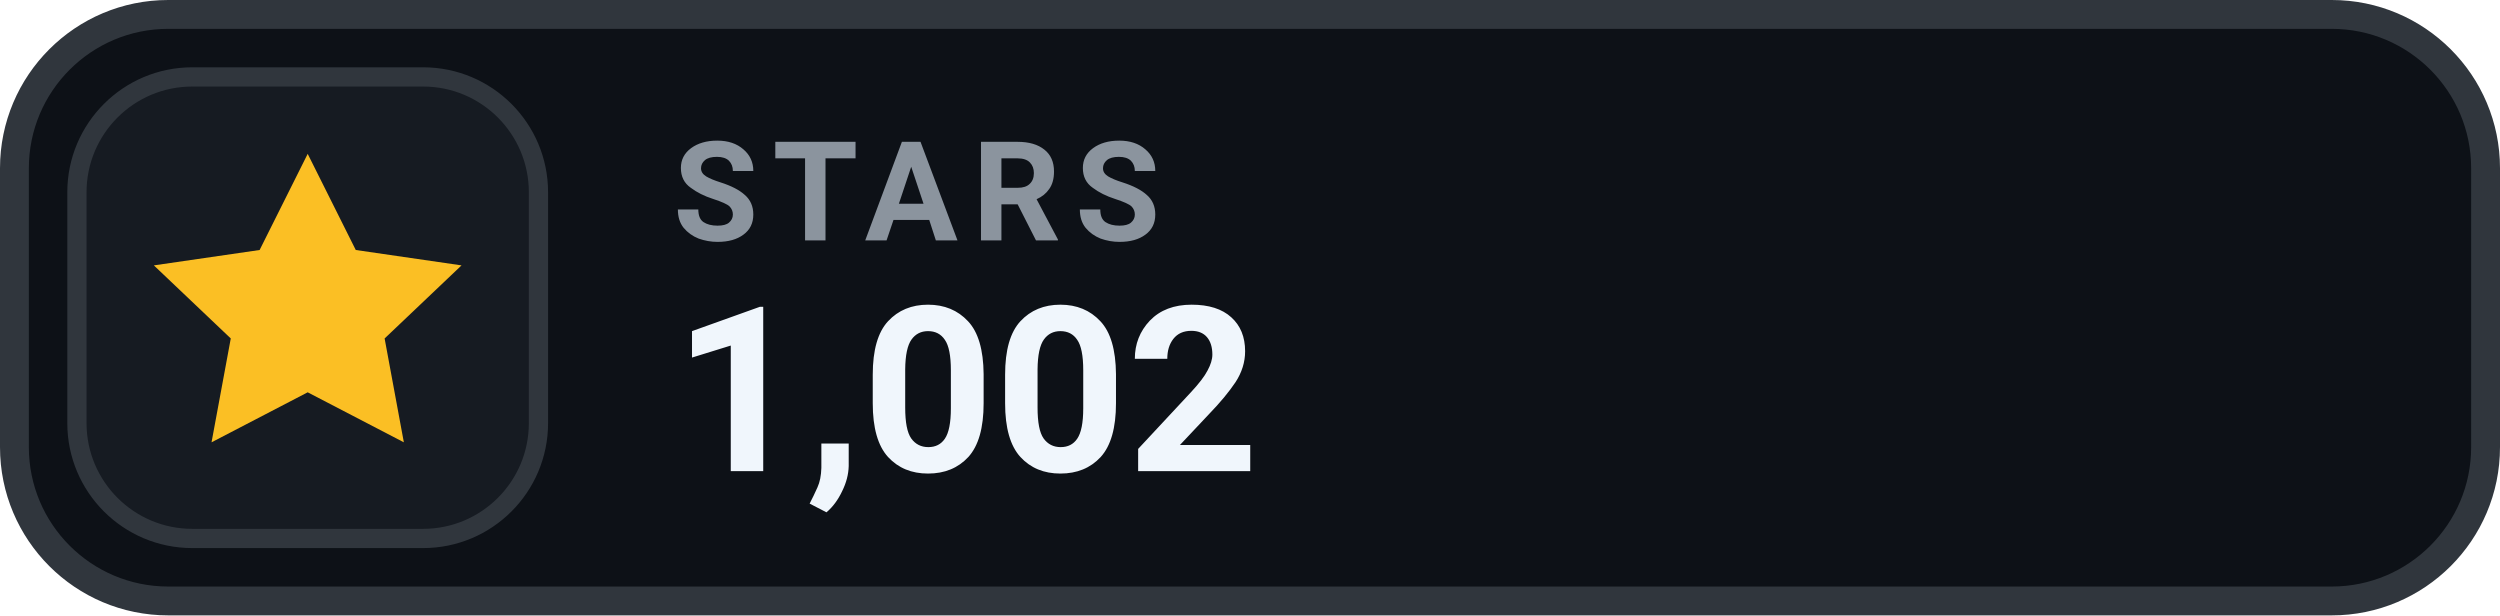
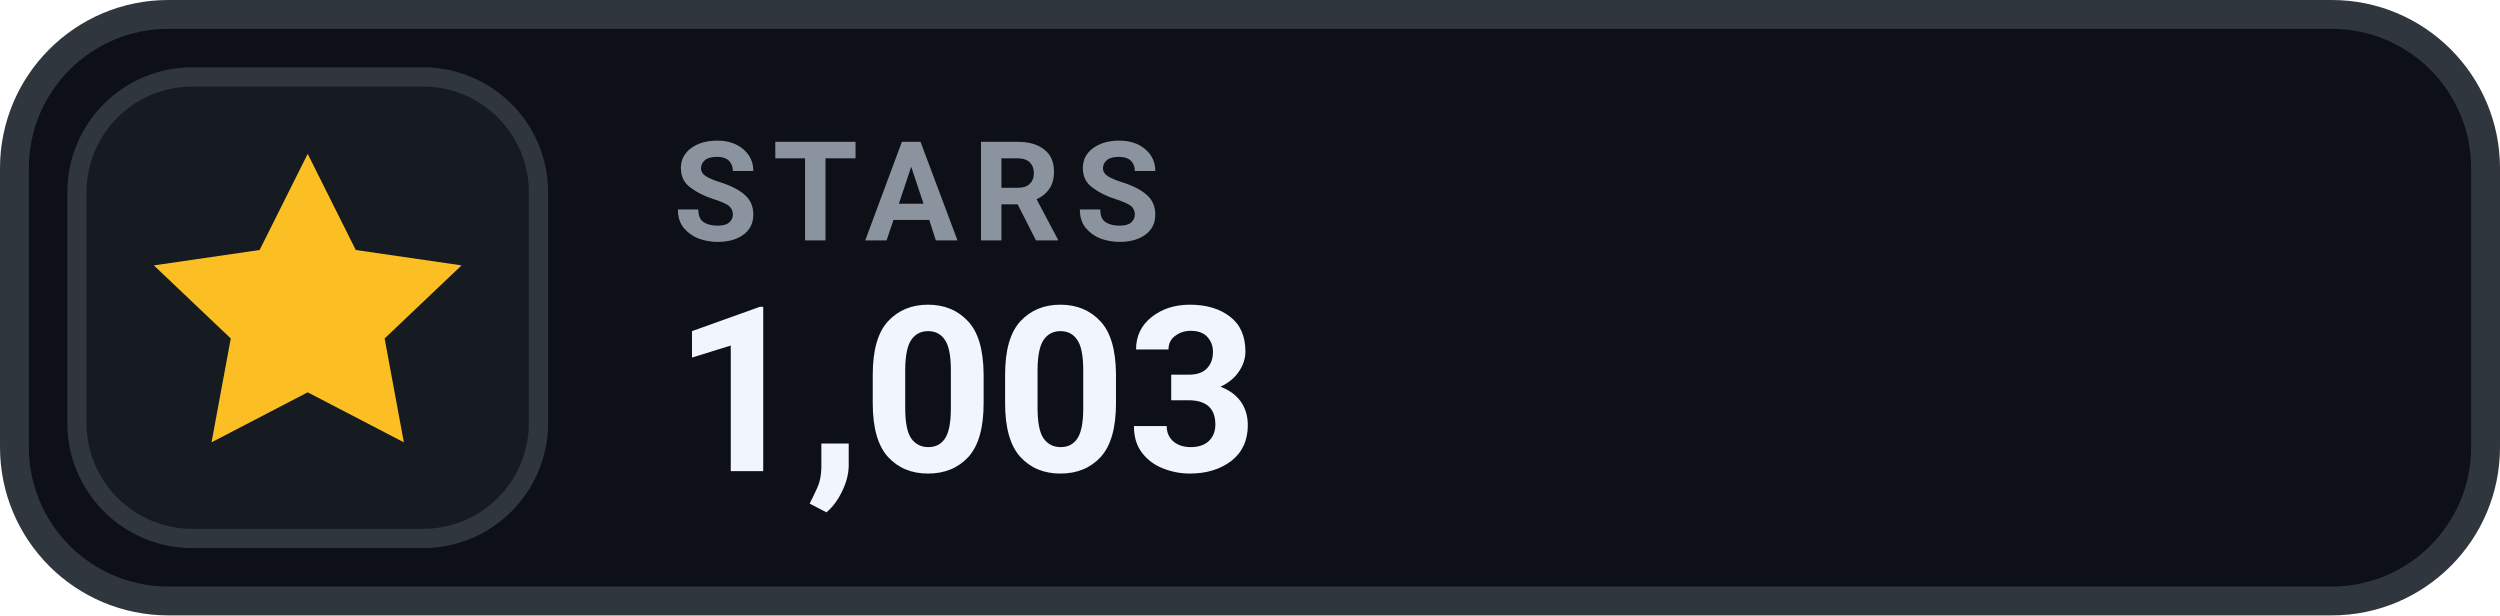
- <svg xmlns="http://www.w3.org/2000/svg" width="130" height="32" viewBox="0 0 130 32" role="img" aria-label="STARS 1,002">
+ <svg xmlns="http://www.w3.org/2000/svg" width="130" height="32" viewBox="0 0 130 32" role="img" aria-label="STARS 1,003">
  <rect x=".75" y=".75" width="128.5" height="30.5" rx="8" fill="#0D1117" stroke="#30363D" stroke-width="1.5" />
  <rect x="4" y="4" width="24" height="24" rx="6" fill="#161B22" stroke="#30363D" stroke-width="1" />
  <g transform="translate(16 16)" style="color:#FBBF24;">
    <path d="M0 -8 l2.5 5 5.5 .8 -4 3.8 1 5.4 -5 -2.6 -5 2.6 1 -5.4 -4 -3.8 5.5 -.8 Z" fill="currentColor" />
  </g>
  <text x="35" y="12.5" fill="#8B949E" font-family="-apple-system,BlinkMacSystemFont,'Segoe UI',Roboto,Helvetica,Arial,sans-serif" font-size="7.2" font-weight="700" letter-spacing=".75">STARS</text>
-   <text x="35" y="24.5" fill="#F0F6FC" font-family="-apple-system,BlinkMacSystemFont,'Segoe UI',Roboto,Helvetica,Arial,sans-serif" font-size="12" font-weight="700">1,002</text>
+   <text x="35" y="24.5" fill="#F0F6FC" font-family="-apple-system,BlinkMacSystemFont,'Segoe UI',Roboto,Helvetica,Arial,sans-serif" font-size="12" font-weight="700">1,003</text>
</svg>
